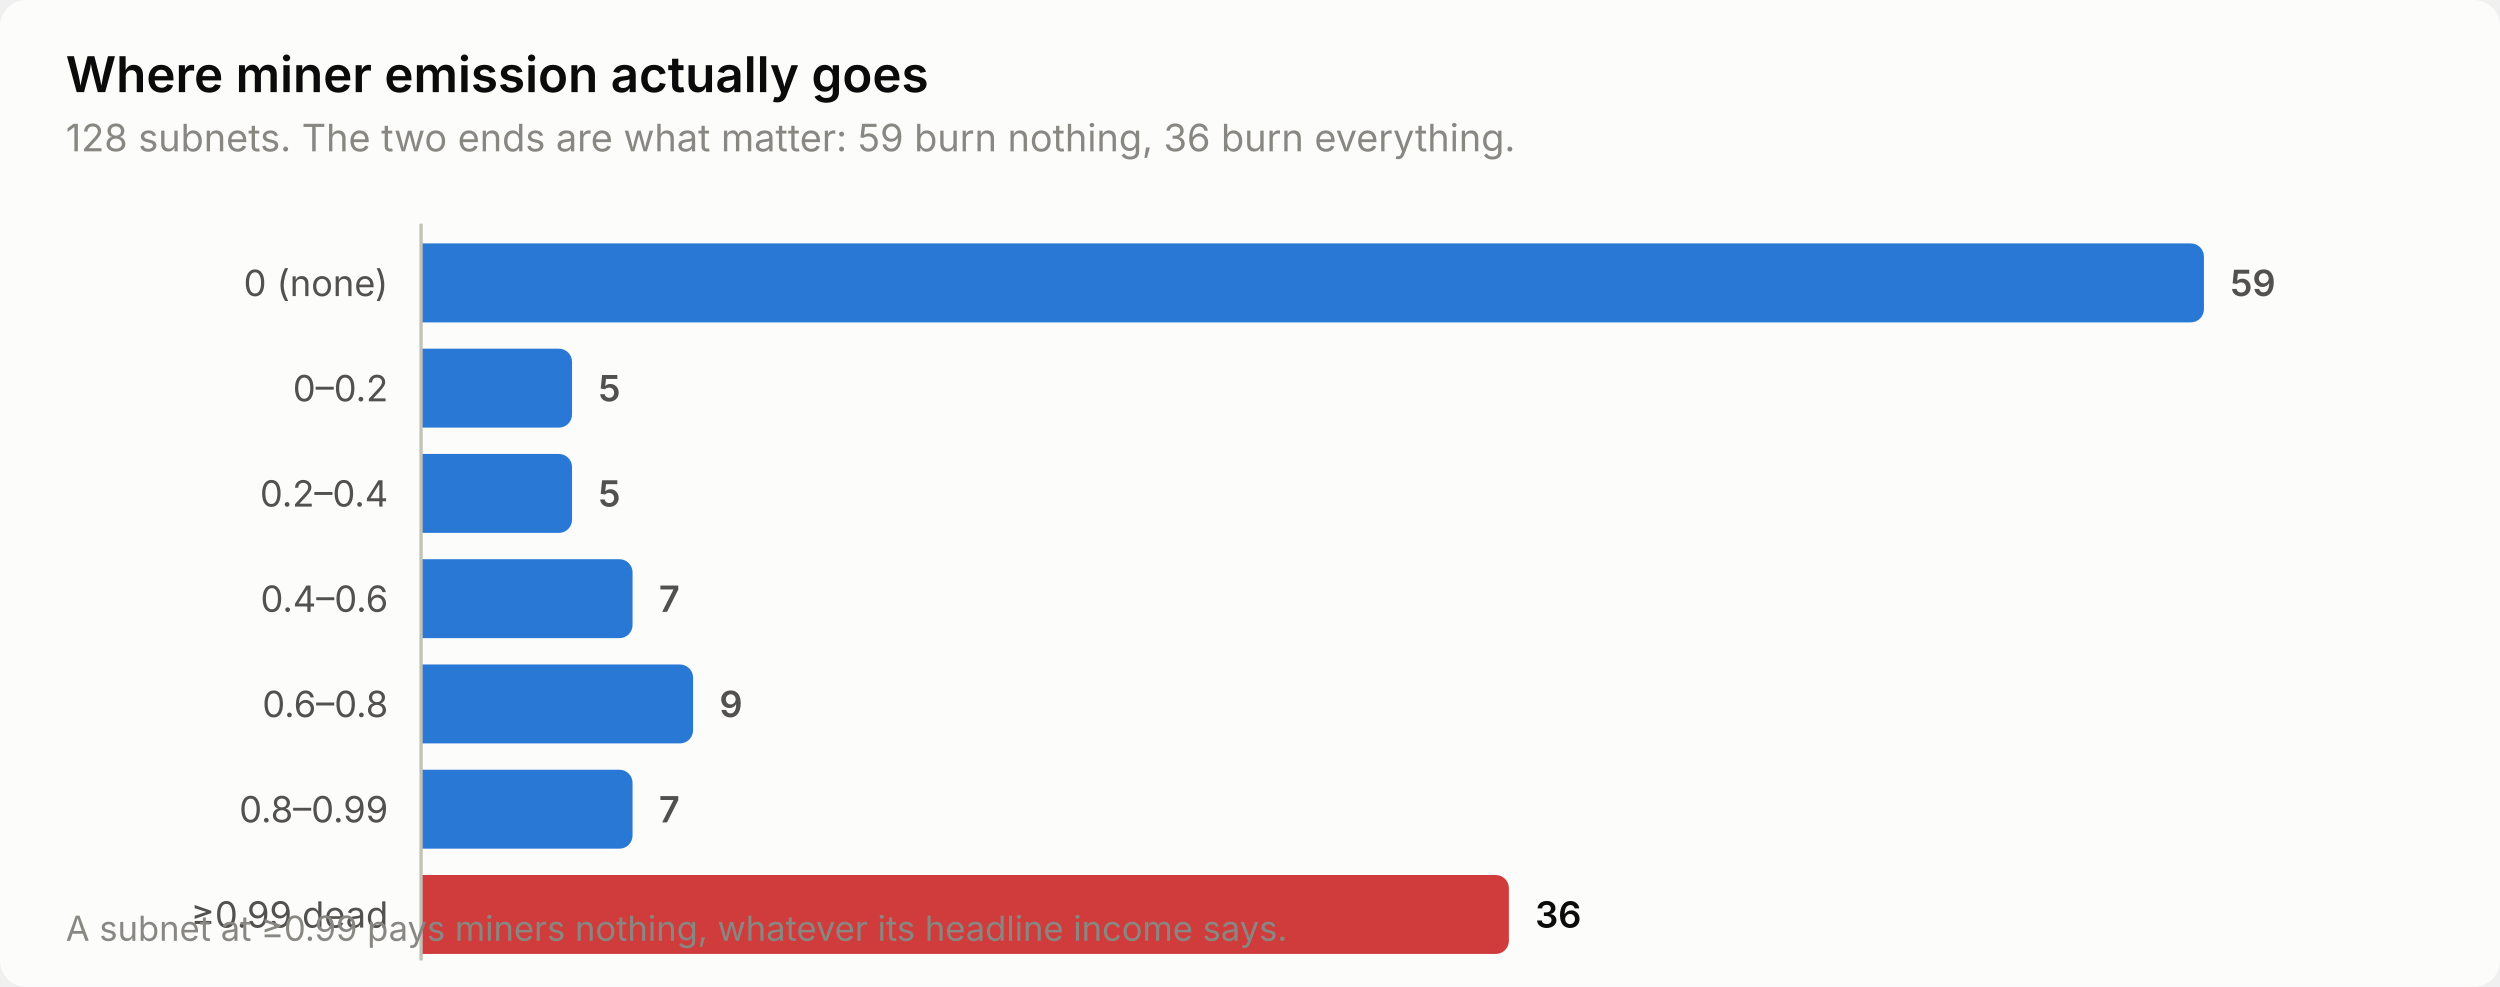
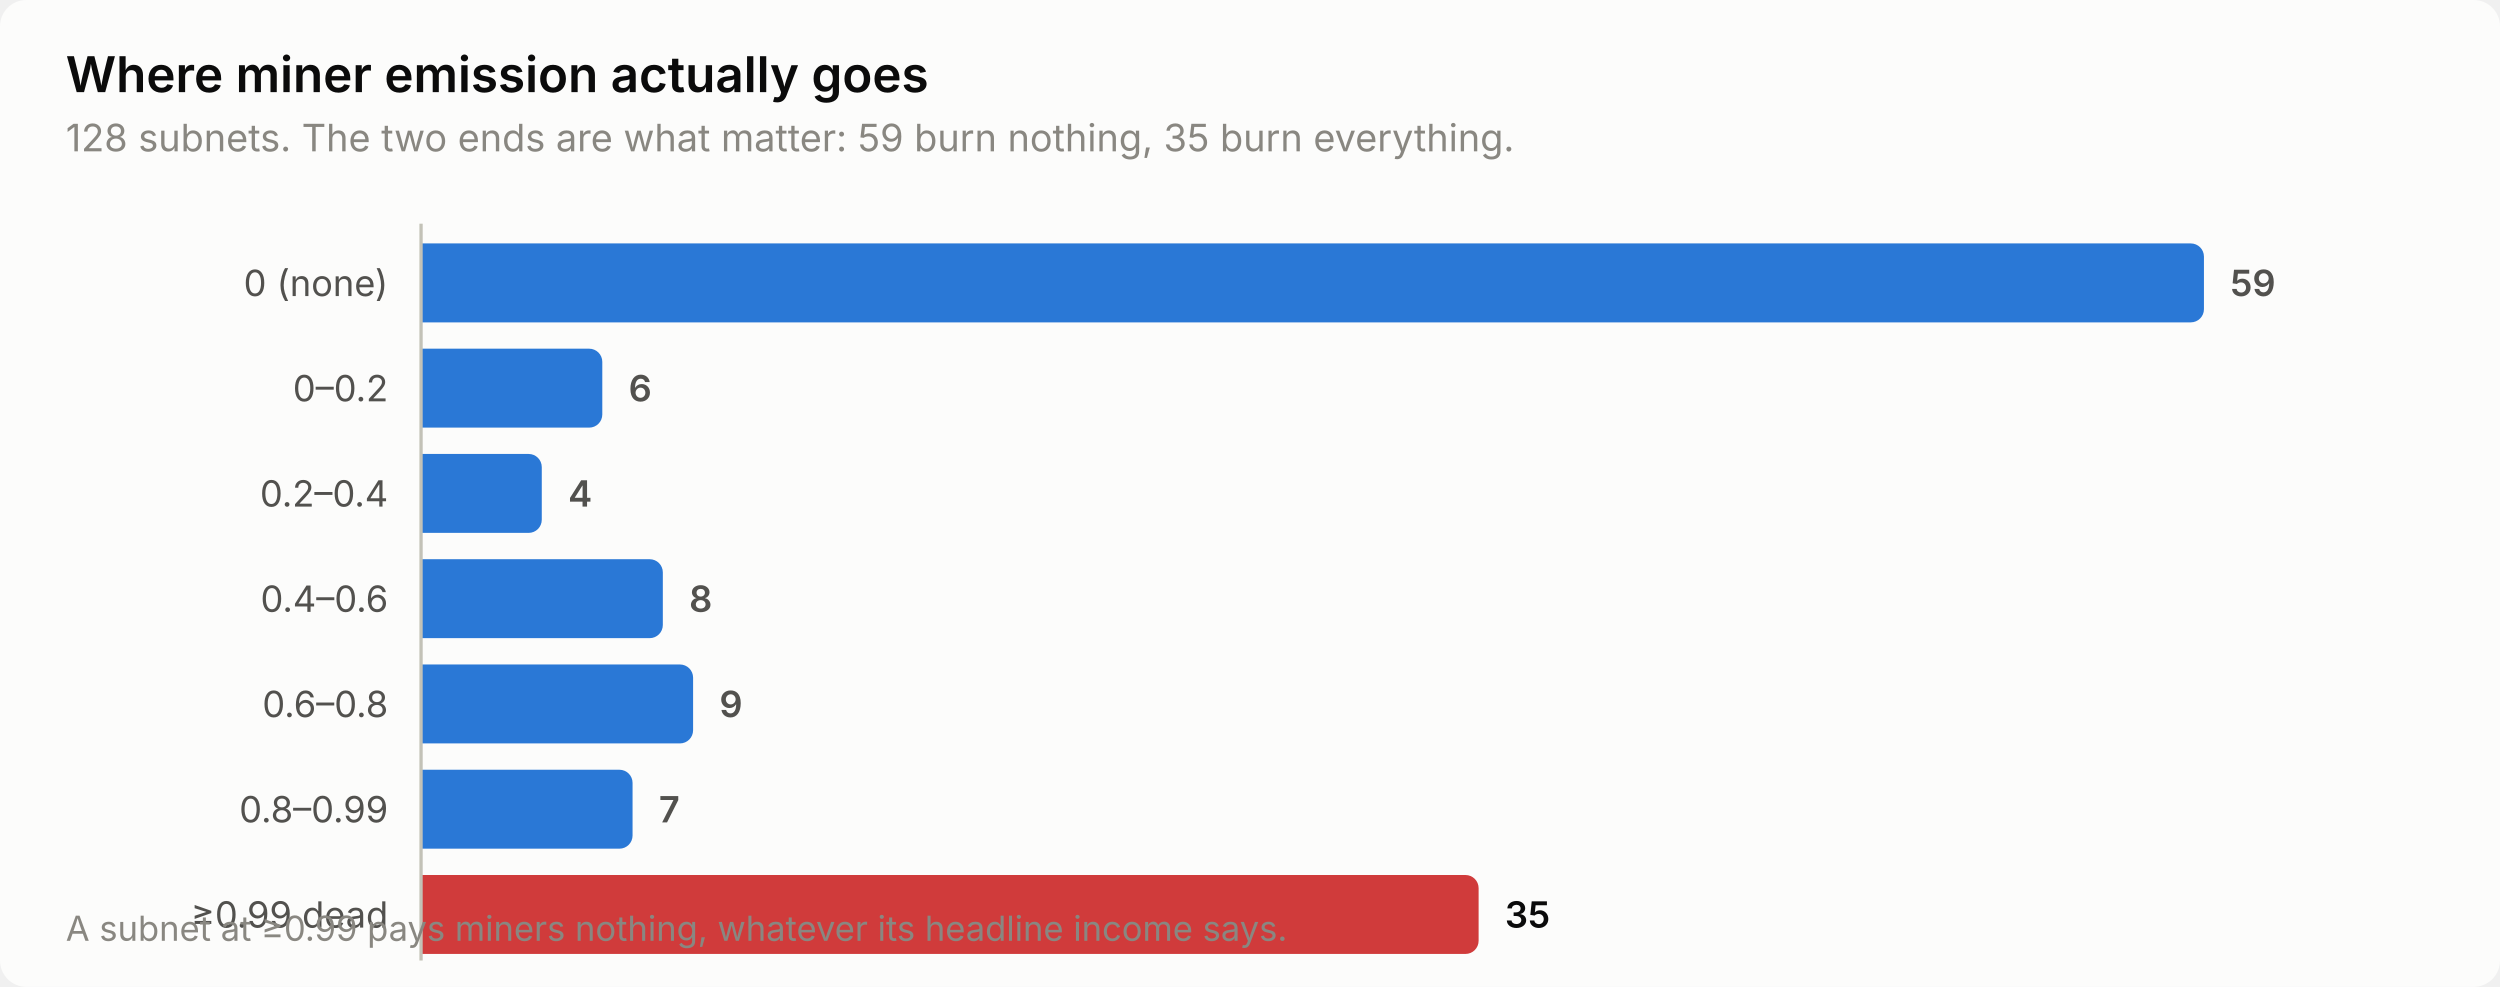
<svg xmlns="http://www.w3.org/2000/svg" width="760" height="300" viewBox="0 0 760 300" role="img" aria-label="Where miner emission actually goes">
  <style>
    text { font-family: system-ui, -apple-system, 'Segoe UI', sans-serif; }
    .t-title { font-size: 15px; font-weight: 600; }
    .t-sub { font-size: 11.5px; }
    .t-lab { font-size: 11px; }
    .t-val { font-size: 11px; font-weight: 600; font-variant-numeric: tabular-nums; }
    .t-tick { font-size: 10.5px; font-variant-numeric: tabular-nums; }

    .surface { fill: #fcfcfb; }
    .ink { fill: #0b0b0b; }
    .ink2 { fill: #52514e; }
    .muted { fill: #898781; }
    .grid { stroke: #e1e0d9; }
    .axis { stroke: #c3c2b7; }
    .accent { fill: #2a78d6; }
    .critical { fill: #d03b3b; }
    .deemph { fill: #d8d7d0; }

    @media (prefers-color-scheme: dark) {
      .surface { fill: #1a1a19; }
      .ink { fill: #ffffff; }
      .ink2 { fill: #c3c2b7; }
      .muted { fill: #898781; }
      .grid { stroke: #2c2c2a; }
      .axis { stroke: #383835; }
      .accent { fill: #3987e5; }
      .deemph { fill: #3a3a37; }
    }
</style>
  <rect class="surface" width="760" height="300" rx="8" />
  <text class="ink t-title" x="20" y="28">Where miner emission actually goes</text>
-   <text class="muted t-sub" x="20" y="46">128 subnets. The two ends are what matter: 59 burn nothing, 36 burn everything.</text>
+   <text class="muted t-sub" x="20" y="46">128 subnets. The two ends are what matter: 59 burn nothing, 35 burn everything.</text>
  <text class="ink2 t-lab" x="118" y="90" text-anchor="end">0 (none)</text>
  <path class="accent" d="M128.0,74.0 H666.0 a4.0,4.0 0 0 1 4.0,4.0 V94.0 a4.0,4.0 0 0 1 -4.0,4.0 H128.0 Z" />
  <text class="ink2 t-val" x="678.0" y="90">59</text>
  <text class="ink2 t-lab" x="118" y="122" text-anchor="end">0–0.2</text>
-   <path class="accent" d="M128.0,106.0 H169.9 a4.0,4.0 0 0 1 4.0,4.0 V126.0 a4.0,4.0 0 0 1 -4.0,4.0 H128.0 Z" />
-   <text class="ink2 t-val" x="181.9" y="122">5</text>
+   <path class="accent" d="M128.0,106.0 H179.1 a4.0,4.0 0 0 1 4.0,4.0 V126.0 a4.0,4.0 0 0 1 -4.0,4.0 H128.0 Z" />
+   <text class="ink2 t-val" x="191.1" y="122">6</text>
  <text class="ink2 t-lab" x="118" y="154" text-anchor="end">0.2–0.4</text>
-   <path class="accent" d="M128.0,138.0 H169.9 a4.0,4.0 0 0 1 4.0,4.0 V158.0 a4.0,4.0 0 0 1 -4.0,4.0 H128.0 Z" />
-   <text class="ink2 t-val" x="181.9" y="154">5</text>
+   <path class="accent" d="M128.0,138.0 H160.7 a4.0,4.0 0 0 1 4.0,4.0 V158.0 a4.0,4.0 0 0 1 -4.0,4.0 H128.0 Z" />
+   <text class="ink2 t-val" x="172.7" y="154">4</text>
  <text class="ink2 t-lab" x="118" y="186" text-anchor="end">0.4–0.6</text>
-   <path class="accent" d="M128.0,170.0 H188.3 a4.0,4.0 0 0 1 4.0,4.0 V190.0 a4.0,4.0 0 0 1 -4.0,4.0 H128.0 Z" />
-   <text class="ink2 t-val" x="200.3" y="186">7</text>
+   <path class="accent" d="M128.0,170.0 H197.5 a4.0,4.0 0 0 1 4.0,4.0 V190.0 a4.0,4.0 0 0 1 -4.0,4.0 H128.0 Z" />
+   <text class="ink2 t-val" x="209.5" y="186">8</text>
  <text class="ink2 t-lab" x="118" y="218" text-anchor="end">0.6–0.8</text>
  <path class="accent" d="M128.0,202.0 H206.7 a4.0,4.0 0 0 1 4.0,4.0 V222.0 a4.0,4.0 0 0 1 -4.0,4.0 H128.0 Z" />
  <text class="ink2 t-val" x="218.7" y="218">9</text>
  <text class="ink2 t-lab" x="118" y="250" text-anchor="end">0.8–0.99</text>
  <path class="accent" d="M128.0,234.0 H188.3 a4.0,4.0 0 0 1 4.0,4.0 V254.0 a4.0,4.0 0 0 1 -4.0,4.0 H128.0 Z" />
  <text class="ink2 t-val" x="200.3" y="250">7</text>
  <text class="ink2 t-lab" x="118" y="282" text-anchor="end">≥0.99 dead</text>
-   <path class="critical" d="M128.0,266.0 H454.7 a4.0,4.0 0 0 1 4.0,4.0 V286.0 a4.0,4.0 0 0 1 -4.0,4.0 H128.0 Z" />
-   <text class="ink t-val" x="466.7" y="282">36</text>
+   <path class="critical" d="M128.0,266.0 H445.5 a4.0,4.0 0 0 1 4.0,4.0 V286.0 a4.0,4.0 0 0 1 -4.0,4.0 H128.0 Z" />
+   <text class="ink t-val" x="457.5" y="282">35</text>
  <line class="axis" x1="128" y1="68" x2="128" y2="292" stroke-width="1" />
  <text class="muted t-tick" x="20" y="286">A subnet at ≥0.99 pays miners nothing, whatever its headline income says.</text>
</svg>
